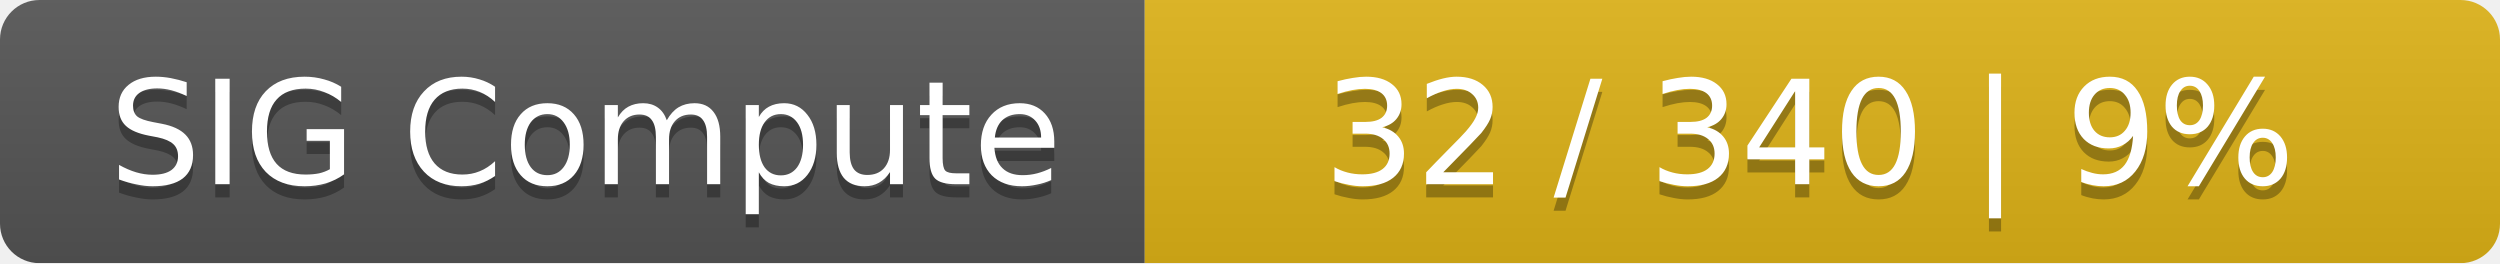
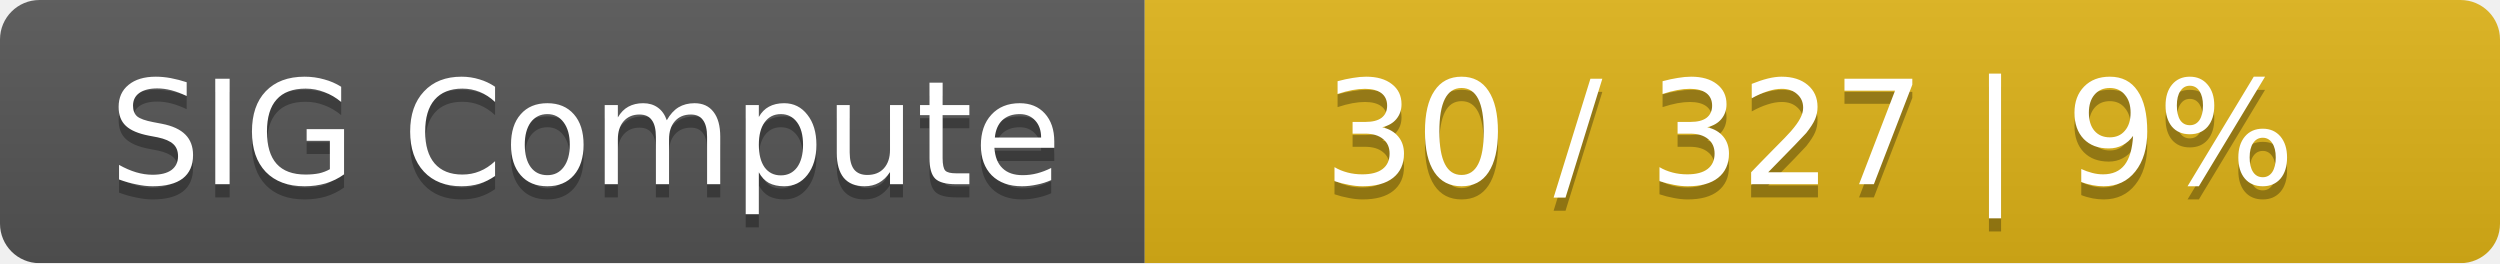
<svg xmlns="http://www.w3.org/2000/svg" width="190" height="20">
  <linearGradient id="smooth" x2="0" y2="100%">
    <stop offset="0" stop-color="#bbb" stop-opacity=".1" />
    <stop offset="1" stop-opacity=".1" />
  </linearGradient>
  <mask id="round">
    <rect width="190" height="20" rx="3" fill="#fff" />
  </mask>
  <g mask="url(#round)">
    <rect width="87" height="20" fill="#555" />
    <rect x="87" width="103" height="20" fill="#dfb317" />
    <rect width="190" height="20" fill="url(#smooth)" />
  </g>
  <g fill="#fff" text-anchor="middle" font-family="DejaVu Sans,Verdana,Geneva,sans-serif" font-size="11">
    <text x="44.5" y="15" fill="#010101" fill-opacity=".3">SIG Compute</text>
    <text x="44.5" y="14">SIG Compute</text>
-     <text x="137.5" y="15" fill="#010101" fill-opacity=".3">32 / 340    |    9%</text>
-     <text x="137.5" y="14">32 / 340    |    9%</text>
+     <text x="137.5" y="15" fill="#010101" fill-opacity=".3">30 / 327    |    9%</text>
+     <text x="137.5" y="14">30 / 327    |    9%</text>
  </g>
</svg>
